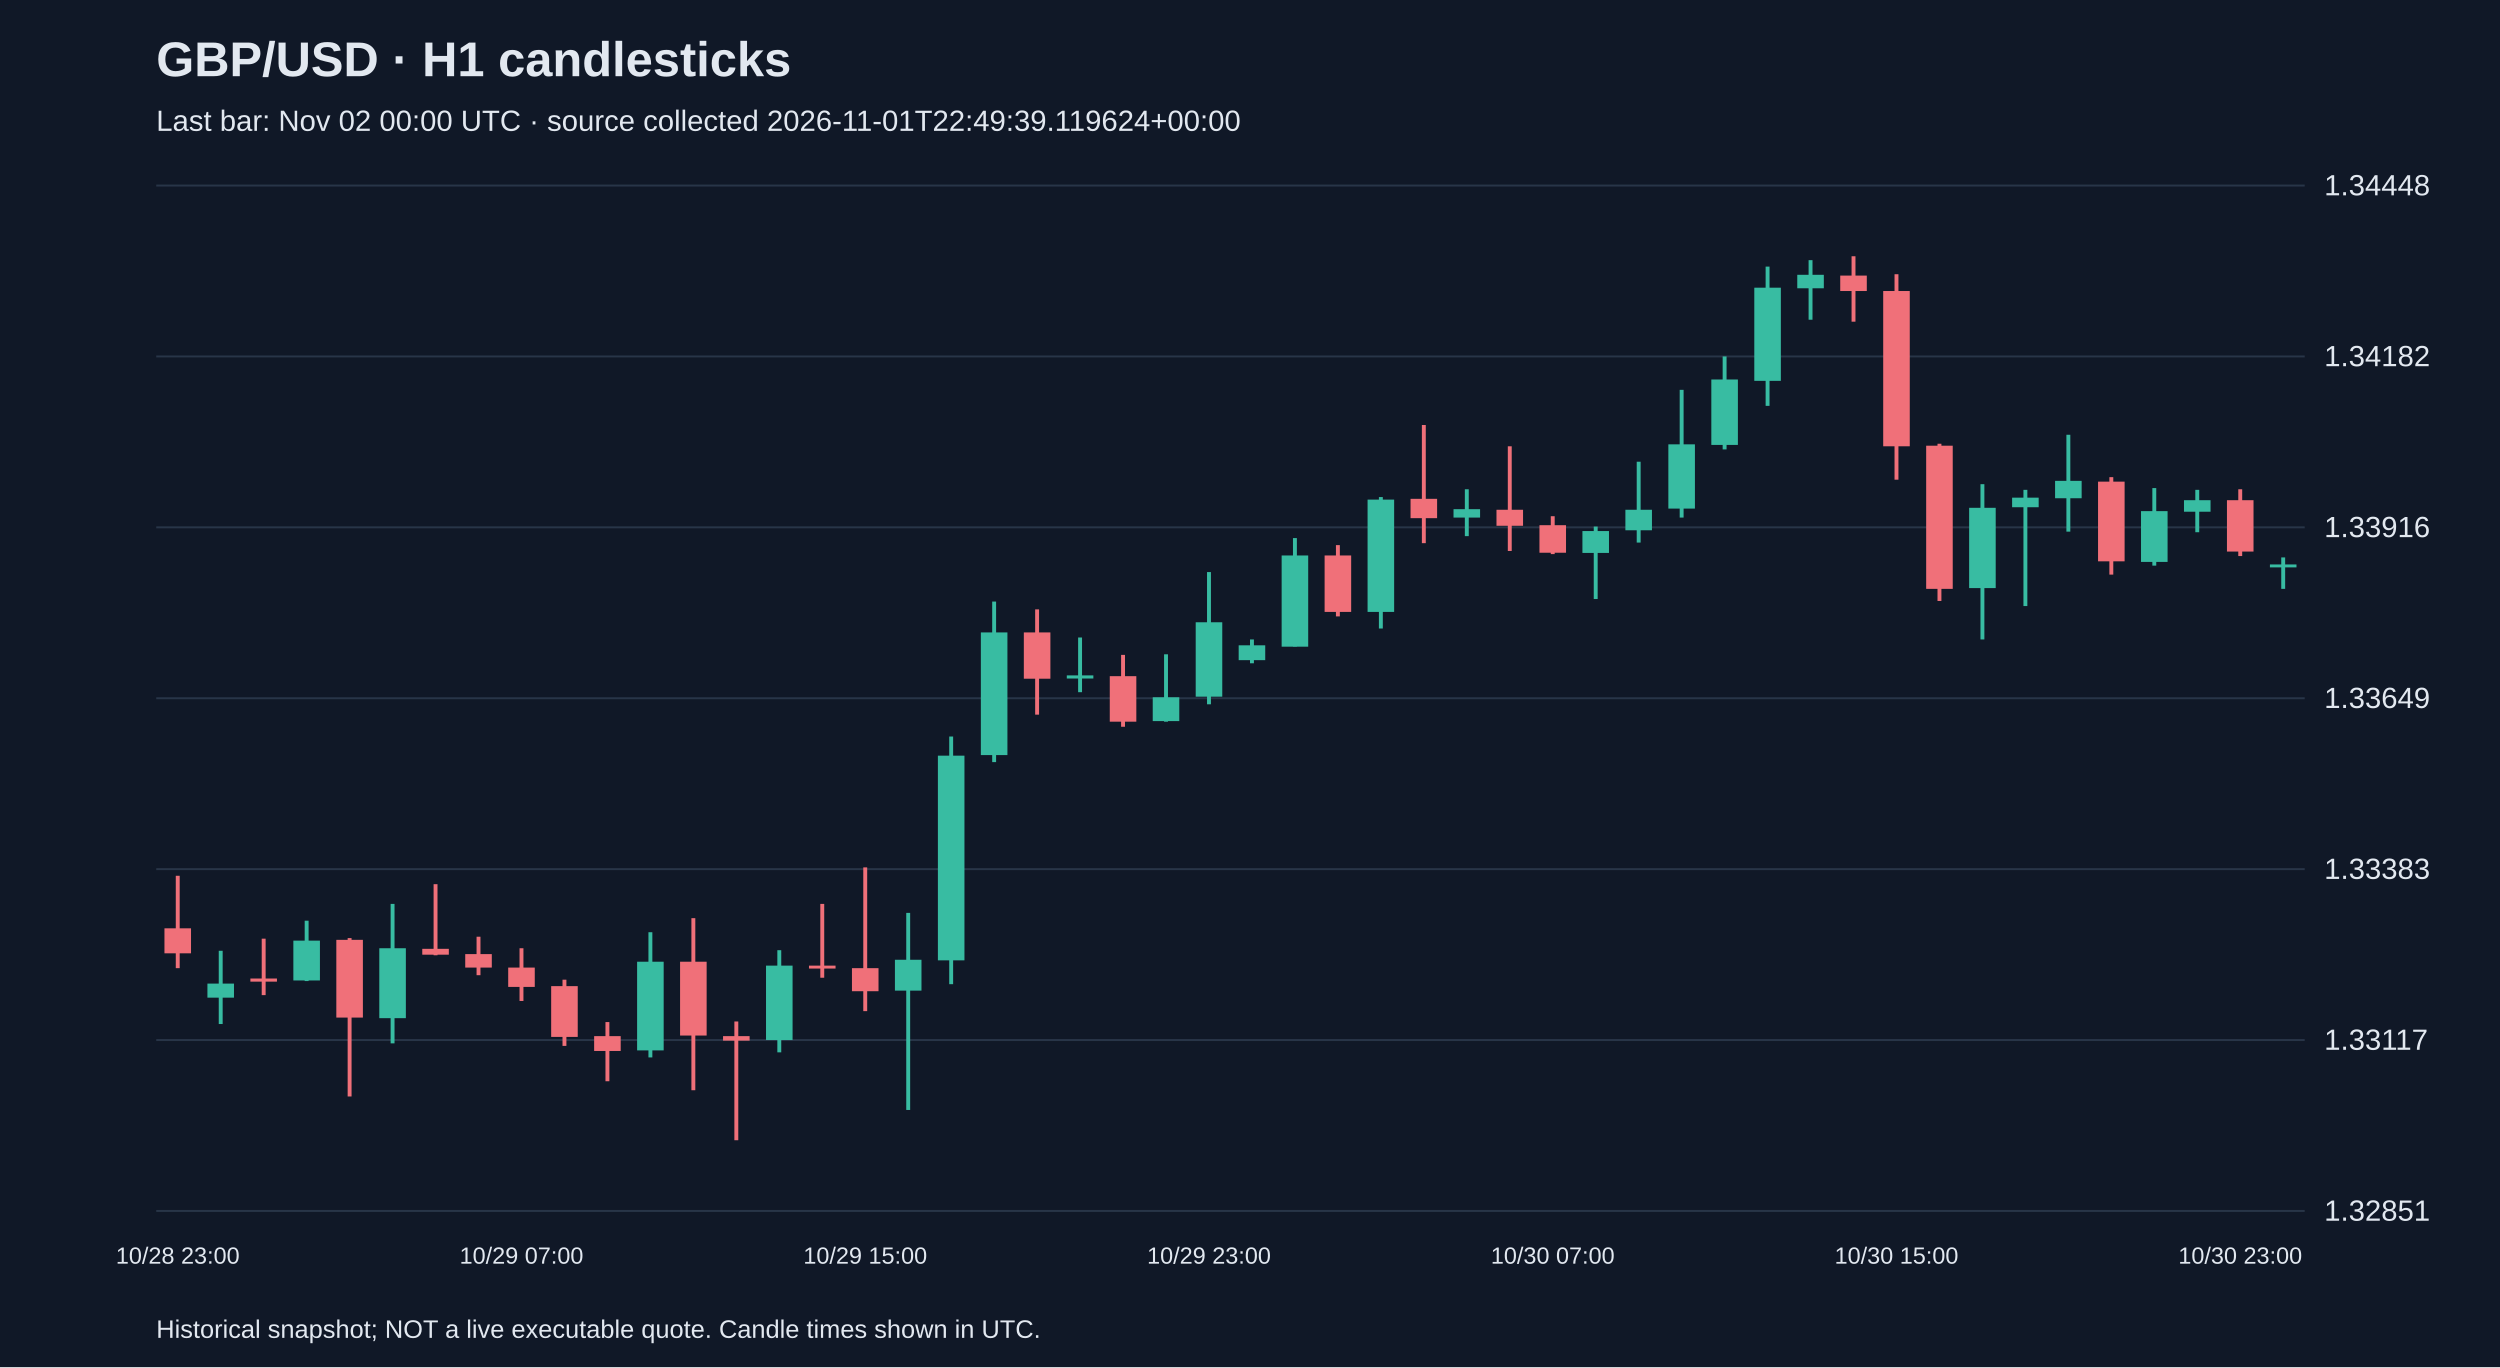
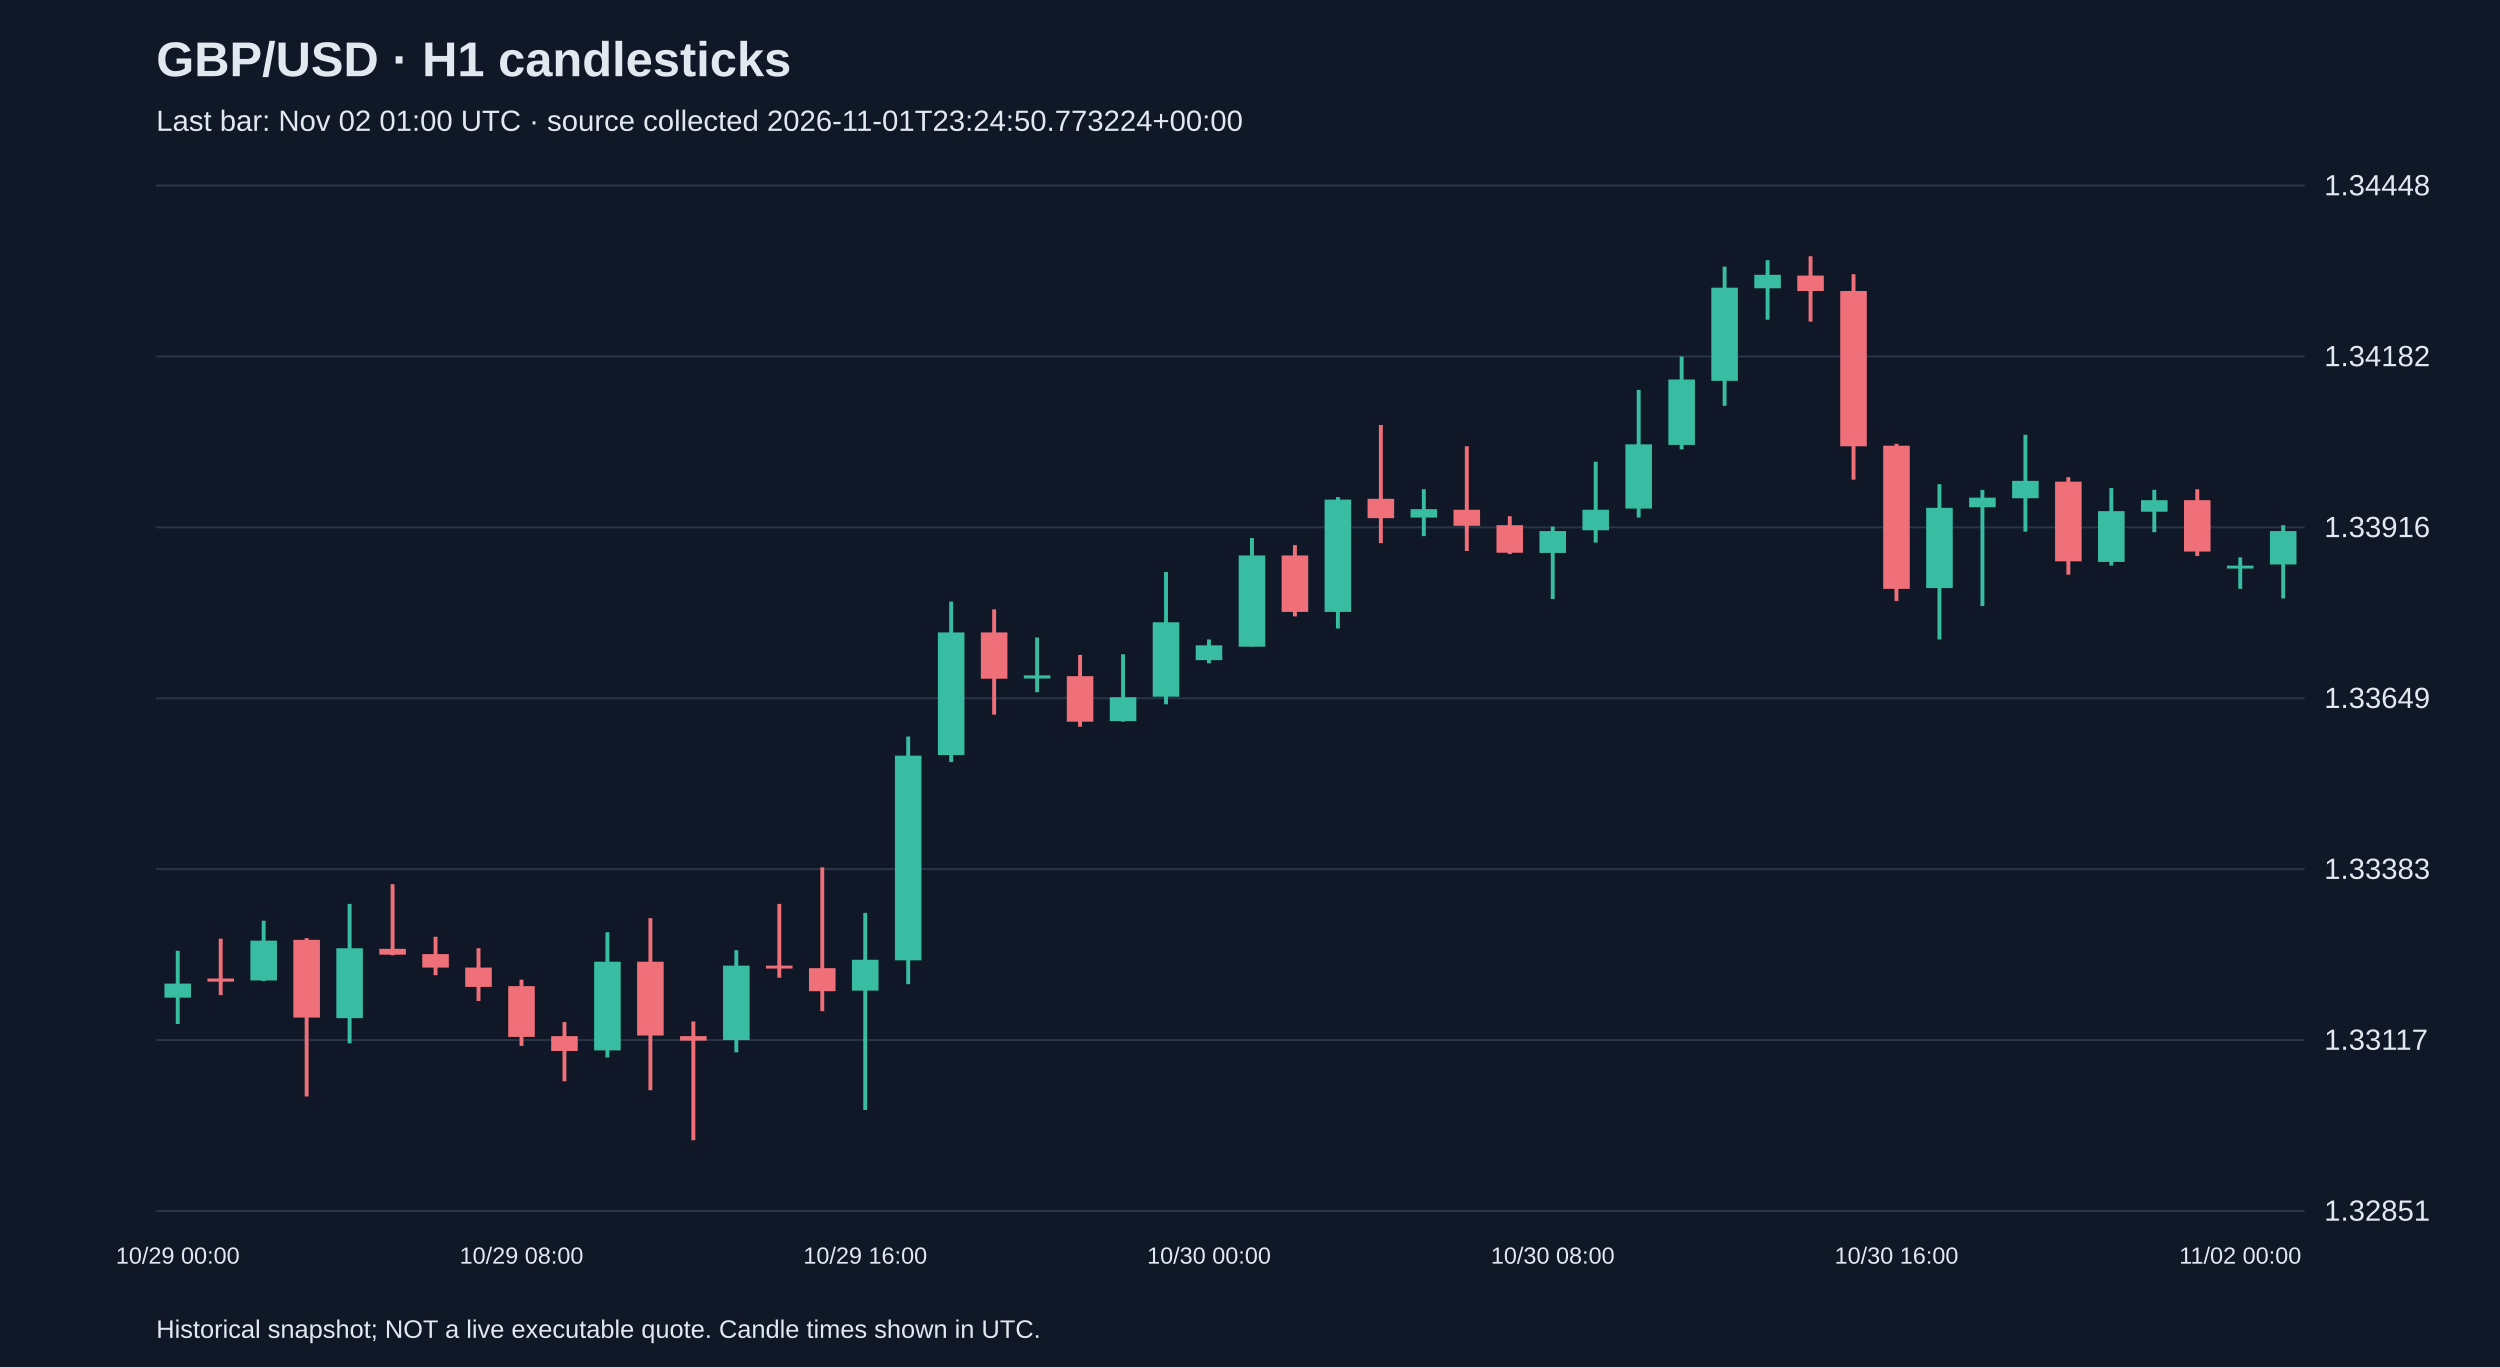
<svg xmlns="http://www.w3.org/2000/svg" viewBox="0 0 1280 700">
  <rect width="100%" height="100%" fill="#101827" />
  <style>text{font-family:Arial,sans-serif;fill:#e2e8f0}</style>
  <text x="80" y="39" font-size="25" font-weight="bold">GBP/USD · H1 candlesticks</text>
-   <text x="80" y="67" font-size="15" fill="#a6b1c5">Last bar: Nov 02 00:00 UTC · source collected 2026-11-01T22:49:39.119624+00:00</text>
+   <text x="80" y="67" font-size="15" fill="#a6b1c5">Last bar: Nov 02 01:00 UTC · source collected 2026-11-01T23:24:50.773224+00:00</text>
  <line x1="80" y1="620.0" x2="1180" y2="620.0" stroke="#283548" />
  <text x="1190" y="625.0" font-size="15">1.32851</text>
  <line x1="80" y1="532.5" x2="1180" y2="532.5" stroke="#283548" />
  <text x="1190" y="537.5" font-size="15">1.33117</text>
  <line x1="80" y1="445.0" x2="1180" y2="445.0" stroke="#283548" />
  <text x="1190" y="450.0" font-size="15">1.33383</text>
  <line x1="80" y1="357.5" x2="1180" y2="357.5" stroke="#283548" />
  <text x="1190" y="362.5" font-size="15">1.33649</text>
  <line x1="80" y1="270.0" x2="1180" y2="270.0" stroke="#283548" />
  <text x="1190" y="275.0" font-size="15">1.33916</text>
  <line x1="80" y1="182.5" x2="1180" y2="182.5" stroke="#283548" />
  <text x="1190" y="187.5" font-size="15">1.34182</text>
  <line x1="80" y1="95.0" x2="1180" y2="95.0" stroke="#283548" />
  <text x="1190" y="100.0" font-size="15">1.34448</text>
-   <line x1="91.0" y1="448.4" x2="91.0" y2="495.7" stroke="#f07079" stroke-width="2" />
-   <rect x="84.2" y="475.3" width="13.6" height="12.8" fill="#f07079" />
-   <text x="91.0" y="647" text-anchor="middle" font-size="12">10/28 23:00</text>
-   <line x1="113.0" y1="486.8" x2="113.0" y2="524.3" stroke="#38bca2" stroke-width="2" />
-   <rect x="106.2" y="503.6" width="13.6" height="7.2" fill="#38bca2" />
-   <line x1="135.0" y1="480.6" x2="135.0" y2="509.5" stroke="#f07079" stroke-width="2" />
-   <rect x="128.2" y="501.0" width="13.6" height="1.6" fill="#f07079" />
-   <line x1="157.0" y1="471.4" x2="157.0" y2="502.3" stroke="#38bca2" stroke-width="2" />
-   <rect x="150.2" y="481.6" width="13.6" height="20.4" fill="#38bca2" />
-   <line x1="179.0" y1="480.3" x2="179.0" y2="561.4" stroke="#f07079" stroke-width="2" />
-   <rect x="172.2" y="481.2" width="13.6" height="39.8" fill="#f07079" />
-   <line x1="201.0" y1="462.8" x2="201.0" y2="534.2" stroke="#38bca2" stroke-width="2" />
-   <rect x="194.2" y="485.5" width="13.6" height="35.8" fill="#38bca2" />
-   <line x1="223.0" y1="452.7" x2="223.0" y2="489.1" stroke="#f07079" stroke-width="2" />
-   <rect x="216.2" y="485.8" width="13.6" height="3.0" fill="#f07079" />
-   <line x1="245.0" y1="479.6" x2="245.0" y2="499.3" stroke="#f07079" stroke-width="2" />
-   <rect x="238.2" y="488.5" width="13.6" height="6.9" fill="#f07079" />
-   <line x1="267.0" y1="485.5" x2="267.0" y2="512.5" stroke="#f07079" stroke-width="2" />
-   <rect x="260.2" y="495.4" width="13.6" height="9.9" fill="#f07079" />
-   <text x="267.0" y="647" text-anchor="middle" font-size="12">10/29 07:00</text>
-   <line x1="289.0" y1="501.6" x2="289.0" y2="535.5" stroke="#f07079" stroke-width="2" />
-   <rect x="282.2" y="504.9" width="13.6" height="26.0" fill="#f07079" />
-   <line x1="311.0" y1="523.3" x2="311.0" y2="553.6" stroke="#f07079" stroke-width="2" />
-   <rect x="304.2" y="530.5" width="13.6" height="7.6" fill="#f07079" />
-   <line x1="333.0" y1="477.3" x2="333.0" y2="541.4" stroke="#38bca2" stroke-width="2" />
-   <rect x="326.2" y="492.4" width="13.6" height="45.4" fill="#38bca2" />
-   <line x1="355.0" y1="470.1" x2="355.0" y2="558.2" stroke="#f07079" stroke-width="2" />
-   <rect x="348.2" y="492.4" width="13.6" height="37.8" fill="#f07079" />
-   <line x1="377.0" y1="523.0" x2="377.0" y2="583.8" stroke="#f07079" stroke-width="2" />
-   <rect x="370.2" y="530.5" width="13.6" height="2.3" fill="#f07079" />
-   <line x1="399.0" y1="486.5" x2="399.0" y2="538.8" stroke="#38bca2" stroke-width="2" />
-   <rect x="392.2" y="494.4" width="13.6" height="38.1" fill="#38bca2" />
-   <line x1="421.0" y1="462.8" x2="421.0" y2="500.6" stroke="#f07079" stroke-width="2" />
-   <rect x="414.2" y="494.4" width="13.6" height="1.5" fill="#f07079" />
-   <line x1="443.0" y1="444.1" x2="443.0" y2="517.7" stroke="#f07079" stroke-width="2" />
-   <rect x="436.2" y="495.7" width="13.6" height="11.8" fill="#f07079" />
-   <text x="443.0" y="647" text-anchor="middle" font-size="12">10/29 15:00</text>
-   <line x1="465.0" y1="467.4" x2="465.0" y2="568.3" stroke="#38bca2" stroke-width="2" />
-   <rect x="458.2" y="491.4" width="13.6" height="15.8" fill="#38bca2" />
-   <line x1="487.0" y1="377.1" x2="487.0" y2="503.9" stroke="#38bca2" stroke-width="2" />
-   <rect x="480.2" y="386.9" width="13.6" height="104.8" fill="#38bca2" />
-   <line x1="509.0" y1="308.0" x2="509.0" y2="390.2" stroke="#38bca2" stroke-width="2" />
-   <rect x="502.2" y="323.8" width="13.6" height="62.8" fill="#38bca2" />
-   <line x1="531.0" y1="312.0" x2="531.0" y2="365.9" stroke="#f07079" stroke-width="2" />
-   <rect x="524.2" y="323.8" width="13.6" height="23.7" fill="#f07079" />
-   <line x1="553.0" y1="326.4" x2="553.0" y2="354.4" stroke="#38bca2" stroke-width="2" />
-   <rect x="546.2" y="345.8" width="13.6" height="1.6" fill="#38bca2" />
-   <line x1="575.0" y1="335.3" x2="575.0" y2="372.1" stroke="#f07079" stroke-width="2" />
-   <rect x="568.2" y="346.2" width="13.6" height="23.3" fill="#f07079" />
-   <line x1="597.0" y1="335.0" x2="597.0" y2="369.5" stroke="#38bca2" stroke-width="2" />
-   <rect x="590.2" y="357.0" width="13.6" height="12.2" fill="#38bca2" />
-   <line x1="619.0" y1="292.9" x2="619.0" y2="360.6" stroke="#38bca2" stroke-width="2" />
-   <rect x="612.2" y="318.6" width="13.6" height="38.1" fill="#38bca2" />
-   <text x="619.0" y="647" text-anchor="middle" font-size="12">10/29 23:00</text>
-   <line x1="641.0" y1="327.4" x2="641.0" y2="339.6" stroke="#38bca2" stroke-width="2" />
-   <rect x="634.2" y="330.4" width="13.6" height="7.6" fill="#38bca2" />
-   <line x1="663.0" y1="275.5" x2="663.0" y2="331.0" stroke="#38bca2" stroke-width="2" />
-   <rect x="656.2" y="284.4" width="13.6" height="46.7" fill="#38bca2" />
-   <line x1="685.0" y1="279.1" x2="685.0" y2="315.6" stroke="#f07079" stroke-width="2" />
-   <rect x="678.2" y="284.4" width="13.6" height="28.9" fill="#f07079" />
-   <line x1="707.0" y1="254.5" x2="707.0" y2="321.8" stroke="#38bca2" stroke-width="2" />
-   <rect x="700.2" y="255.8" width="13.6" height="57.5" fill="#38bca2" />
-   <line x1="729.0" y1="217.6" x2="729.0" y2="278.1" stroke="#f07079" stroke-width="2" />
-   <rect x="722.2" y="255.4" width="13.6" height="9.9" fill="#f07079" />
-   <line x1="751.0" y1="250.5" x2="751.0" y2="274.5" stroke="#38bca2" stroke-width="2" />
-   <rect x="744.2" y="260.7" width="13.6" height="4.3" fill="#38bca2" />
-   <line x1="773.0" y1="228.5" x2="773.0" y2="282.1" stroke="#f07079" stroke-width="2" />
-   <rect x="766.2" y="261.0" width="13.6" height="8.2" fill="#f07079" />
-   <line x1="795.0" y1="264.3" x2="795.0" y2="283.7" stroke="#f07079" stroke-width="2" />
-   <rect x="788.2" y="268.9" width="13.6" height="14.1" fill="#f07079" />
-   <text x="795.0" y="647" text-anchor="middle" font-size="12">10/30 07:00</text>
-   <line x1="817.0" y1="269.6" x2="817.0" y2="306.7" stroke="#38bca2" stroke-width="2" />
-   <rect x="810.2" y="271.9" width="13.6" height="11.2" fill="#38bca2" />
-   <line x1="839.0" y1="236.4" x2="839.0" y2="277.8" stroke="#38bca2" stroke-width="2" />
-   <rect x="832.2" y="261.0" width="13.6" height="10.5" fill="#38bca2" />
-   <line x1="861.0" y1="199.6" x2="861.0" y2="265.0" stroke="#38bca2" stroke-width="2" />
-   <rect x="854.2" y="227.5" width="13.6" height="32.9" fill="#38bca2" />
-   <line x1="883.0" y1="182.5" x2="883.0" y2="230.1" stroke="#38bca2" stroke-width="2" />
-   <rect x="876.2" y="194.3" width="13.6" height="33.5" fill="#38bca2" />
-   <line x1="905.0" y1="136.5" x2="905.0" y2="207.8" stroke="#38bca2" stroke-width="2" />
-   <rect x="898.2" y="147.3" width="13.6" height="47.7" fill="#38bca2" />
-   <line x1="927.0" y1="133.2" x2="927.0" y2="163.7" stroke="#38bca2" stroke-width="2" />
-   <rect x="920.2" y="140.7" width="13.6" height="6.9" fill="#38bca2" />
-   <line x1="949.0" y1="131.2" x2="949.0" y2="164.7" stroke="#f07079" stroke-width="2" />
-   <rect x="942.2" y="141.1" width="13.6" height="7.9" fill="#f07079" />
-   <line x1="971.0" y1="140.4" x2="971.0" y2="245.6" stroke="#f07079" stroke-width="2" />
-   <rect x="964.2" y="149.0" width="13.6" height="79.5" fill="#f07079" />
-   <text x="971.0" y="647" text-anchor="middle" font-size="12">10/30 15:00</text>
-   <line x1="993.0" y1="227.2" x2="993.0" y2="307.7" stroke="#f07079" stroke-width="2" />
-   <rect x="986.2" y="228.2" width="13.6" height="73.3" fill="#f07079" />
-   <line x1="1015.0" y1="247.9" x2="1015.0" y2="327.4" stroke="#38bca2" stroke-width="2" />
-   <rect x="1008.2" y="260.0" width="13.6" height="41.1" fill="#38bca2" />
-   <line x1="1037.0" y1="250.8" x2="1037.0" y2="310.3" stroke="#38bca2" stroke-width="2" />
-   <rect x="1030.2" y="254.8" width="13.6" height="4.9" fill="#38bca2" />
-   <line x1="1059.0" y1="222.6" x2="1059.0" y2="272.2" stroke="#38bca2" stroke-width="2" />
-   <rect x="1052.2" y="246.2" width="13.6" height="8.9" fill="#38bca2" />
-   <line x1="1081.0" y1="244.3" x2="1081.0" y2="294.2" stroke="#f07079" stroke-width="2" />
-   <rect x="1074.2" y="246.6" width="13.6" height="40.8" fill="#f07079" />
-   <line x1="1103.0" y1="249.9" x2="1103.0" y2="289.6" stroke="#38bca2" stroke-width="2" />
-   <rect x="1096.2" y="261.7" width="13.6" height="26.0" fill="#38bca2" />
-   <line x1="1125.0" y1="250.8" x2="1125.0" y2="272.5" stroke="#38bca2" stroke-width="2" />
-   <rect x="1118.2" y="256.1" width="13.6" height="5.9" fill="#38bca2" />
-   <line x1="1147.0" y1="250.5" x2="1147.0" y2="284.7" stroke="#f07079" stroke-width="2" />
-   <rect x="1140.2" y="256.1" width="13.6" height="26.3" fill="#f07079" />
-   <text x="1147.0" y="647" text-anchor="middle" font-size="12">10/30 23:00</text>
-   <line x1="1169.0" y1="285.4" x2="1169.0" y2="301.5" stroke="#38bca2" stroke-width="2" />
-   <rect x="1162.2" y="289.0" width="13.6" height="1.5" fill="#38bca2" />
+   <line x1="91.0" y1="486.8" x2="91.0" y2="524.3" stroke="#38bca2" stroke-width="2" />
+   <rect x="84.2" y="503.6" width="13.6" height="7.2" fill="#38bca2" />
+   <text x="91.0" y="647" text-anchor="middle" font-size="12">10/29 00:00</text>
+   <line x1="113.0" y1="480.6" x2="113.0" y2="509.5" stroke="#f07079" stroke-width="2" />
+   <rect x="106.2" y="501.0" width="13.6" height="1.6" fill="#f07079" />
+   <line x1="135.0" y1="471.4" x2="135.0" y2="502.3" stroke="#38bca2" stroke-width="2" />
+   <rect x="128.2" y="481.6" width="13.6" height="20.4" fill="#38bca2" />
+   <line x1="157.0" y1="480.3" x2="157.0" y2="561.4" stroke="#f07079" stroke-width="2" />
+   <rect x="150.2" y="481.2" width="13.6" height="39.8" fill="#f07079" />
+   <line x1="179.0" y1="462.8" x2="179.0" y2="534.2" stroke="#38bca2" stroke-width="2" />
+   <rect x="172.2" y="485.5" width="13.6" height="35.8" fill="#38bca2" />
+   <line x1="201.0" y1="452.7" x2="201.0" y2="489.1" stroke="#f07079" stroke-width="2" />
+   <rect x="194.2" y="485.8" width="13.6" height="3.0" fill="#f07079" />
+   <line x1="223.0" y1="479.6" x2="223.0" y2="499.3" stroke="#f07079" stroke-width="2" />
+   <rect x="216.2" y="488.5" width="13.6" height="6.9" fill="#f07079" />
+   <line x1="245.0" y1="485.5" x2="245.0" y2="512.5" stroke="#f07079" stroke-width="2" />
+   <rect x="238.2" y="495.4" width="13.6" height="9.9" fill="#f07079" />
+   <line x1="267.0" y1="501.6" x2="267.0" y2="535.5" stroke="#f07079" stroke-width="2" />
+   <rect x="260.2" y="504.9" width="13.6" height="26.0" fill="#f07079" />
+   <text x="267.0" y="647" text-anchor="middle" font-size="12">10/29 08:00</text>
+   <line x1="289.0" y1="523.3" x2="289.0" y2="553.6" stroke="#f07079" stroke-width="2" />
+   <rect x="282.2" y="530.5" width="13.6" height="7.6" fill="#f07079" />
+   <line x1="311.0" y1="477.3" x2="311.0" y2="541.4" stroke="#38bca2" stroke-width="2" />
+   <rect x="304.2" y="492.4" width="13.6" height="45.4" fill="#38bca2" />
+   <line x1="333.0" y1="470.1" x2="333.0" y2="558.2" stroke="#f07079" stroke-width="2" />
+   <rect x="326.2" y="492.4" width="13.6" height="37.8" fill="#f07079" />
+   <line x1="355.0" y1="523.0" x2="355.0" y2="583.8" stroke="#f07079" stroke-width="2" />
+   <rect x="348.2" y="530.5" width="13.6" height="2.3" fill="#f07079" />
+   <line x1="377.0" y1="486.5" x2="377.0" y2="538.8" stroke="#38bca2" stroke-width="2" />
+   <rect x="370.2" y="494.4" width="13.6" height="38.1" fill="#38bca2" />
+   <line x1="399.0" y1="462.8" x2="399.0" y2="500.6" stroke="#f07079" stroke-width="2" />
+   <rect x="392.2" y="494.4" width="13.6" height="1.5" fill="#f07079" />
+   <line x1="421.0" y1="444.1" x2="421.0" y2="517.7" stroke="#f07079" stroke-width="2" />
+   <rect x="414.2" y="495.7" width="13.6" height="11.8" fill="#f07079" />
+   <line x1="443.0" y1="467.4" x2="443.0" y2="568.3" stroke="#38bca2" stroke-width="2" />
+   <rect x="436.2" y="491.4" width="13.6" height="15.8" fill="#38bca2" />
+   <text x="443.0" y="647" text-anchor="middle" font-size="12">10/29 16:00</text>
+   <line x1="465.0" y1="377.1" x2="465.0" y2="503.9" stroke="#38bca2" stroke-width="2" />
+   <rect x="458.2" y="386.9" width="13.6" height="104.8" fill="#38bca2" />
+   <line x1="487.0" y1="308.0" x2="487.0" y2="390.2" stroke="#38bca2" stroke-width="2" />
+   <rect x="480.2" y="323.8" width="13.6" height="62.8" fill="#38bca2" />
+   <line x1="509.0" y1="312.0" x2="509.0" y2="365.9" stroke="#f07079" stroke-width="2" />
+   <rect x="502.2" y="323.8" width="13.6" height="23.7" fill="#f07079" />
+   <line x1="531.0" y1="326.4" x2="531.0" y2="354.4" stroke="#38bca2" stroke-width="2" />
+   <rect x="524.2" y="345.8" width="13.6" height="1.6" fill="#38bca2" />
+   <line x1="553.0" y1="335.3" x2="553.0" y2="372.1" stroke="#f07079" stroke-width="2" />
+   <rect x="546.2" y="346.2" width="13.6" height="23.3" fill="#f07079" />
+   <line x1="575.0" y1="335.0" x2="575.0" y2="369.5" stroke="#38bca2" stroke-width="2" />
+   <rect x="568.2" y="357.0" width="13.6" height="12.2" fill="#38bca2" />
+   <line x1="597.0" y1="292.9" x2="597.0" y2="360.6" stroke="#38bca2" stroke-width="2" />
+   <rect x="590.2" y="318.6" width="13.6" height="38.1" fill="#38bca2" />
+   <line x1="619.0" y1="327.4" x2="619.0" y2="339.6" stroke="#38bca2" stroke-width="2" />
+   <rect x="612.2" y="330.4" width="13.6" height="7.6" fill="#38bca2" />
+   <text x="619.0" y="647" text-anchor="middle" font-size="12">10/30 00:00</text>
+   <line x1="641.0" y1="275.5" x2="641.0" y2="331.0" stroke="#38bca2" stroke-width="2" />
+   <rect x="634.2" y="284.4" width="13.6" height="46.7" fill="#38bca2" />
+   <line x1="663.0" y1="279.1" x2="663.0" y2="315.6" stroke="#f07079" stroke-width="2" />
+   <rect x="656.2" y="284.4" width="13.6" height="28.9" fill="#f07079" />
+   <line x1="685.0" y1="254.5" x2="685.0" y2="321.8" stroke="#38bca2" stroke-width="2" />
+   <rect x="678.2" y="255.8" width="13.6" height="57.5" fill="#38bca2" />
+   <line x1="707.0" y1="217.6" x2="707.0" y2="278.1" stroke="#f07079" stroke-width="2" />
+   <rect x="700.2" y="255.4" width="13.6" height="9.9" fill="#f07079" />
+   <line x1="729.0" y1="250.5" x2="729.0" y2="274.5" stroke="#38bca2" stroke-width="2" />
+   <rect x="722.2" y="260.7" width="13.6" height="4.3" fill="#38bca2" />
+   <line x1="751.0" y1="228.5" x2="751.0" y2="282.1" stroke="#f07079" stroke-width="2" />
+   <rect x="744.2" y="261.0" width="13.6" height="8.2" fill="#f07079" />
+   <line x1="773.0" y1="264.3" x2="773.0" y2="283.7" stroke="#f07079" stroke-width="2" />
+   <rect x="766.2" y="268.9" width="13.6" height="14.1" fill="#f07079" />
+   <line x1="795.0" y1="269.6" x2="795.0" y2="306.7" stroke="#38bca2" stroke-width="2" />
+   <rect x="788.2" y="271.9" width="13.6" height="11.2" fill="#38bca2" />
+   <text x="795.0" y="647" text-anchor="middle" font-size="12">10/30 08:00</text>
+   <line x1="817.0" y1="236.4" x2="817.0" y2="277.8" stroke="#38bca2" stroke-width="2" />
+   <rect x="810.2" y="261.0" width="13.6" height="10.5" fill="#38bca2" />
+   <line x1="839.0" y1="199.6" x2="839.0" y2="265.0" stroke="#38bca2" stroke-width="2" />
+   <rect x="832.2" y="227.5" width="13.6" height="32.9" fill="#38bca2" />
+   <line x1="861.0" y1="182.5" x2="861.0" y2="230.1" stroke="#38bca2" stroke-width="2" />
+   <rect x="854.2" y="194.3" width="13.6" height="33.5" fill="#38bca2" />
+   <line x1="883.0" y1="136.5" x2="883.0" y2="207.8" stroke="#38bca2" stroke-width="2" />
+   <rect x="876.2" y="147.3" width="13.6" height="47.7" fill="#38bca2" />
+   <line x1="905.0" y1="133.2" x2="905.0" y2="163.7" stroke="#38bca2" stroke-width="2" />
+   <rect x="898.2" y="140.7" width="13.6" height="6.9" fill="#38bca2" />
+   <line x1="927.0" y1="131.2" x2="927.0" y2="164.7" stroke="#f07079" stroke-width="2" />
+   <rect x="920.2" y="141.1" width="13.6" height="7.9" fill="#f07079" />
+   <line x1="949.0" y1="140.4" x2="949.0" y2="245.6" stroke="#f07079" stroke-width="2" />
+   <rect x="942.2" y="149.0" width="13.6" height="79.5" fill="#f07079" />
+   <line x1="971.0" y1="227.2" x2="971.0" y2="307.7" stroke="#f07079" stroke-width="2" />
+   <rect x="964.2" y="228.2" width="13.6" height="73.3" fill="#f07079" />
+   <text x="971.0" y="647" text-anchor="middle" font-size="12">10/30 16:00</text>
+   <line x1="993.0" y1="247.9" x2="993.0" y2="327.4" stroke="#38bca2" stroke-width="2" />
+   <rect x="986.2" y="260.0" width="13.6" height="41.1" fill="#38bca2" />
+   <line x1="1015.0" y1="250.8" x2="1015.0" y2="310.3" stroke="#38bca2" stroke-width="2" />
+   <rect x="1008.2" y="254.8" width="13.6" height="4.9" fill="#38bca2" />
+   <line x1="1037.0" y1="222.6" x2="1037.0" y2="272.2" stroke="#38bca2" stroke-width="2" />
+   <rect x="1030.2" y="246.2" width="13.6" height="8.9" fill="#38bca2" />
+   <line x1="1059.0" y1="244.3" x2="1059.0" y2="294.2" stroke="#f07079" stroke-width="2" />
+   <rect x="1052.2" y="246.6" width="13.6" height="40.8" fill="#f07079" />
+   <line x1="1081.0" y1="249.9" x2="1081.0" y2="289.6" stroke="#38bca2" stroke-width="2" />
+   <rect x="1074.2" y="261.7" width="13.6" height="26.0" fill="#38bca2" />
+   <line x1="1103.0" y1="250.8" x2="1103.0" y2="272.5" stroke="#38bca2" stroke-width="2" />
+   <rect x="1096.2" y="256.1" width="13.6" height="5.9" fill="#38bca2" />
+   <line x1="1125.0" y1="250.5" x2="1125.0" y2="284.7" stroke="#f07079" stroke-width="2" />
+   <rect x="1118.2" y="256.1" width="13.6" height="26.3" fill="#f07079" />
+   <line x1="1147.0" y1="285.4" x2="1147.0" y2="301.5" stroke="#38bca2" stroke-width="2" />
+   <rect x="1140.2" y="289.6" width="13.6" height="1.5" fill="#38bca2" />
+   <text x="1147.0" y="647" text-anchor="middle" font-size="12">11/02 00:00</text>
+   <line x1="1169.0" y1="268.9" x2="1169.0" y2="306.4" stroke="#38bca2" stroke-width="2" />
+   <rect x="1162.2" y="271.9" width="13.6" height="17.1" fill="#38bca2" />
  <text x="80" y="685" font-size="13">Historical snapshot; NOT a live executable quote. Candle times shown in UTC.</text>
</svg>
